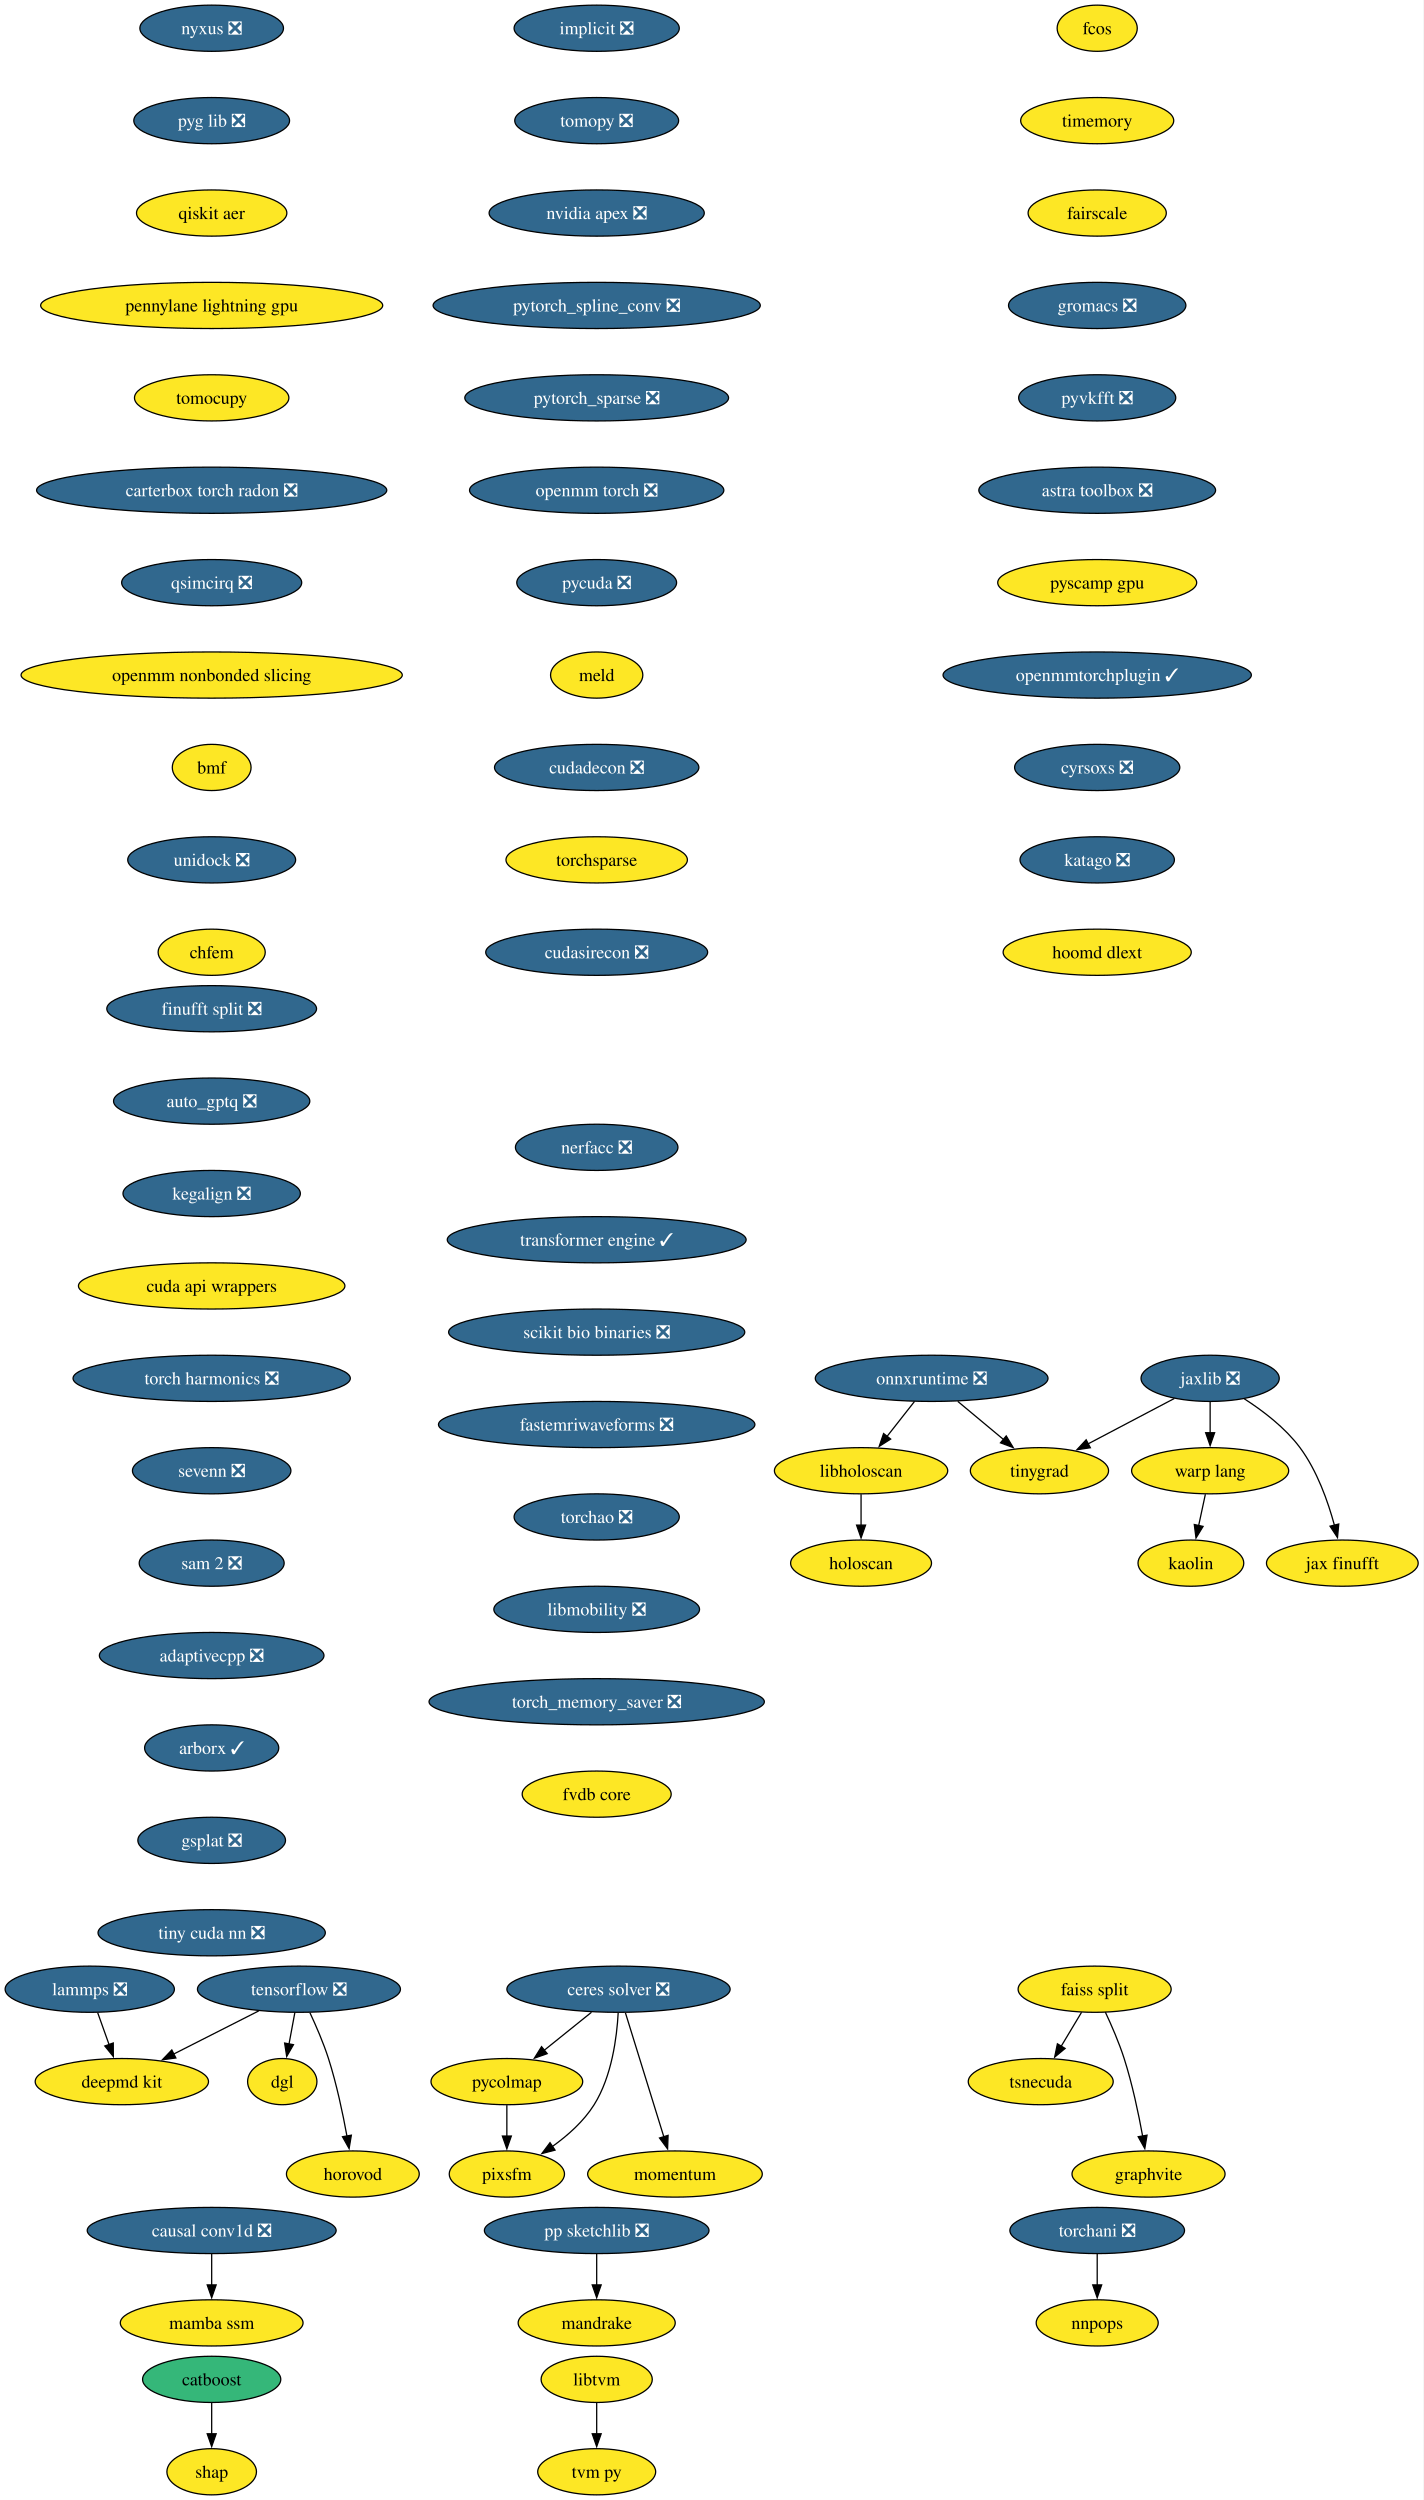
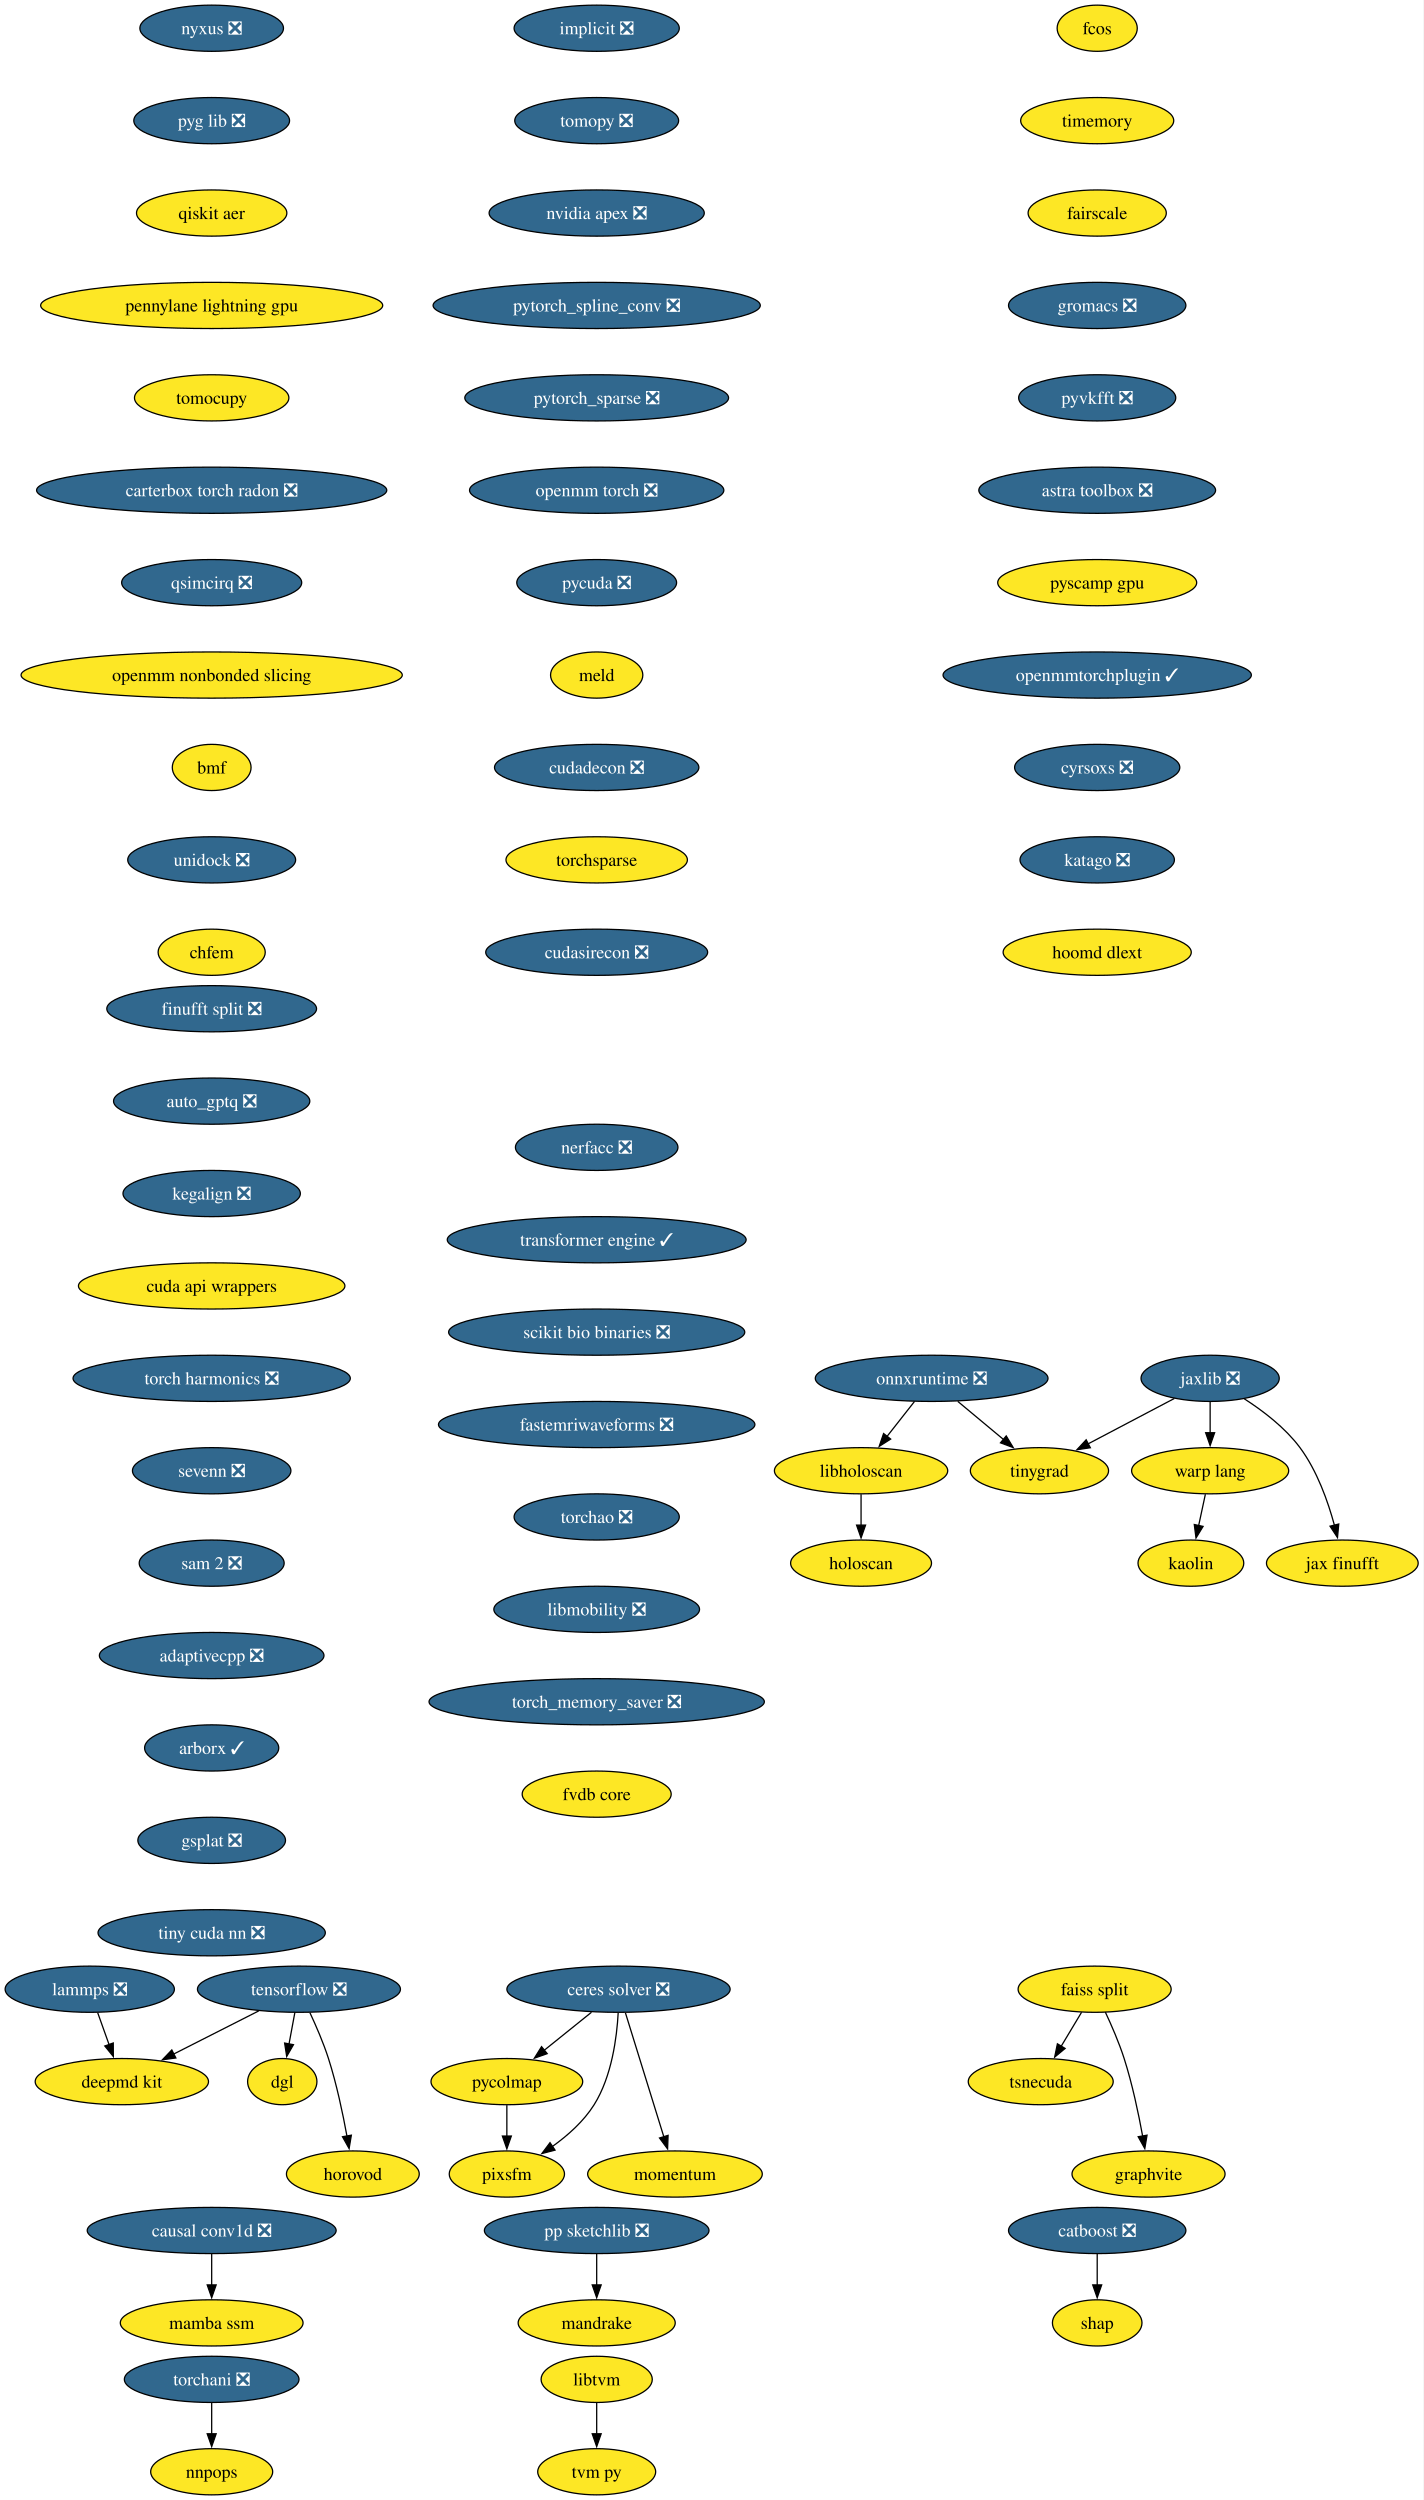
<svg xmlns="http://www.w3.org/2000/svg" xmlns:xlink="http://www.w3.org/1999/xlink" width="1109pt" height="1948pt" viewBox="0.00 0.00 1109.00 1948.00">
  <g id="graph0" class="graph" transform="scale(1 1) rotate(0) translate(4 1944)">
    <polygon fill="white" stroke="none" points="-4,4 -4,-1944 1105.04,-1944 1105.04,4 -4,4" />
    <g id="node1" class="node">
      <g id="a_node1">
        <a xlink:href="https://github.com/conda-forge/implicit-feedstock/pull/114" xlink:title="implicit ❎">
          <ellipse fill="#31688e" stroke="black" cx="460.94" cy="-1922" rx="64.36" ry="18" />
          <text xml:space="preserve" text-anchor="middle" x="460.94" y="-1917.33" font-family="Times,serif" font-size="14.00" fill="white">implicit ❎</text>
        </a>
      </g>
    </g>
    <g id="node2" class="node">
      <g id="a_node2">
        <a xlink:href="https://github.com/conda-forge/tomopy-feedstock/pull/88" xlink:title="tomopy ❎">
          <ellipse fill="#31688e" stroke="black" cx="460.94" cy="-1850" rx="63.84" ry="18" />
          <text xml:space="preserve" text-anchor="middle" x="460.94" y="-1845.33" font-family="Times,serif" font-size="14.00" fill="white">tomopy ❎</text>
        </a>
      </g>
    </g>
    <g id="node3" class="node">
      <g id="a_node3">
        <a xlink:href="https://github.com/conda-forge/nvidia-apex-feedstock/pull/65" xlink:title="nvidia apex ❎">
          <ellipse fill="#31688e" stroke="black" cx="460.94" cy="-1778" rx="83.83" ry="18" />
          <text xml:space="preserve" text-anchor="middle" x="460.94" y="-1773.33" font-family="Times,serif" font-size="14.00" fill="white">nvidia apex ❎</text>
        </a>
      </g>
    </g>
    <g id="node20" class="node">
      <g id="a_node20">
        <a xlink:href="https://github.com/conda-forge/pytorch_spline_conv-feedstock/pull/48" xlink:title="pytorch_spline_conv ❎">
          <ellipse fill="#31688e" stroke="black" cx="460.94" cy="-1706" rx="127.49" ry="18" />
          <text xml:space="preserve" text-anchor="middle" x="460.94" y="-1701.33" font-family="Times,serif" font-size="14.00" fill="white">pytorch_spline_conv ❎</text>
        </a>
      </g>
    </g>
    <g id="node4" class="node">
      <g id="a_node4">
        <a xlink:href="https://github.com/conda-forge/tensorflow-feedstock/pull/456" xlink:title="tensorflow ❎">
          <ellipse fill="#31688e" stroke="black" cx="228.94" cy="-394" rx="79.09" ry="18" />
          <text xml:space="preserve" text-anchor="middle" x="228.94" y="-389.32" font-family="Times,serif" font-size="14.00" fill="white">tensorflow ❎</text>
        </a>
      </g>
    </g>
    <g id="node5" class="node">
      <g id="a_node5">
        <a xlink:href="https://github.com/conda-forge/deepmd-kit-feedstock" xlink:title="deepmd kit">
          <ellipse fill="#fde725" stroke="black" cx="90.94" cy="-322" rx="67.52" ry="18" />
          <text xml:space="preserve" text-anchor="middle" x="90.94" y="-317.32" font-family="Times,serif" font-size="14.00">deepmd kit</text>
        </a>
      </g>
    </g>
    <g id="edge3" class="edge">
      <path fill="none" stroke="black" d="M197.62,-377.12C177.94,-367.13 152.36,-354.16 131.18,-343.41" />
      <polygon fill="black" stroke="black" points="133.03,-340.43 122.53,-339.02 129.87,-346.67 133.03,-340.43" />
    </g>
    <g id="node6" class="node">
      <g id="a_node6">
        <a xlink:href="https://github.com/conda-forge/dgl-feedstock" xlink:title="dgl">
          <ellipse fill="#fde725" stroke="black" cx="215.94" cy="-322" rx="27.01" ry="18" />
          <text xml:space="preserve" text-anchor="middle" x="215.94" y="-317.32" font-family="Times,serif" font-size="14.00">dgl</text>
        </a>
      </g>
    </g>
    <g id="edge4" class="edge">
      <path fill="none" stroke="black" d="M225.73,-375.7C224.36,-368.32 222.72,-359.52 221.19,-351.25" />
      <polygon fill="black" stroke="black" points="224.66,-350.79 219.39,-341.59 217.78,-352.06 224.66,-350.79" />
    </g>
    <g id="node7" class="node">
      <g id="a_node7">
        <a xlink:href="https://github.com/conda-forge/horovod-feedstock" xlink:title="horovod">
          <ellipse fill="#fde725" stroke="black" cx="270.94" cy="-250" rx="51.74" ry="18" />
          <text xml:space="preserve" text-anchor="middle" x="270.94" y="-245.32" font-family="Times,serif" font-size="14.00">horovod</text>
        </a>
      </g>
    </g>
    <g id="edge5" class="edge">
      <path fill="none" stroke="black" d="M237.5,-375.67C242.27,-365.48 248.02,-352.23 251.94,-340 258.28,-320.19 263.12,-297.23 266.33,-279.59" />
      <polygon fill="black" stroke="black" points="269.77,-280.27 268.03,-269.82 262.87,-279.07 269.77,-280.27" />
    </g>
    <g id="node8" class="node">
      <g id="a_node8">
-         <a xlink:href="https://github.com/conda-forge/catboost-feedstock" xlink:title="catboost">
-           <ellipse fill="#35b779" stroke="black" cx="160.94" cy="-90" rx="53.84" ry="18" />
-           <text xml:space="preserve" text-anchor="middle" x="160.94" y="-85.33" font-family="Times,serif" font-size="14.00">catboost</text>
+         <a xlink:href="https://github.com/conda-forge/catboost-feedstock/pull/150" xlink:title="catboost ❎">
+           <ellipse fill="#31688e" stroke="black" cx="850.94" cy="-206" rx="69.1" ry="18" />
+           <text xml:space="preserve" text-anchor="middle" x="850.94" y="-201.33" font-family="Times,serif" font-size="14.00" fill="white">catboost ❎</text>
        </a>
      </g>
    </g>
    <g id="node9" class="node">
      <g id="a_node9">
        <a xlink:href="https://github.com/conda-forge/shap-feedstock" xlink:title="shap">
-           <ellipse fill="#fde725" stroke="black" cx="160.94" cy="-18" rx="34.9" ry="18" />
-           <text xml:space="preserve" text-anchor="middle" x="160.94" y="-13.32" font-family="Times,serif" font-size="14.00">shap</text>
+           <ellipse fill="#fde725" stroke="black" cx="850.94" cy="-134" rx="34.9" ry="18" />
+           <text xml:space="preserve" text-anchor="middle" x="850.94" y="-129.32" font-family="Times,serif" font-size="14.00">shap</text>
        </a>
      </g>
    </g>
    <g id="edge6" class="edge">
-       <path fill="none" stroke="black" d="M160.94,-71.7C160.94,-64.41 160.94,-55.73 160.94,-47.54" />
-       <polygon fill="black" stroke="black" points="164.44,-47.62 160.94,-37.62 157.44,-47.62 164.44,-47.62" />
+       <path fill="none" stroke="black" d="M850.94,-187.7C850.94,-180.41 850.94,-171.73 850.94,-163.54" />
+       <polygon fill="black" stroke="black" points="854.44,-163.62 850.94,-153.62 847.44,-163.62 854.44,-163.62" />
    </g>
    <g id="node10" class="node">
      <g id="a_node10">
        <a xlink:href="https://github.com/conda-forge/lammps-feedstock/pull/235" xlink:title="lammps ❎">
          <ellipse fill="#31688e" stroke="black" cx="65.94" cy="-394" rx="65.94" ry="18" />
          <text xml:space="preserve" text-anchor="middle" x="65.94" y="-389.32" font-family="Times,serif" font-size="14.00" fill="white">lammps ❎</text>
        </a>
      </g>
    </g>
    <g id="edge7" class="edge">
      <path fill="none" stroke="black" d="M72.12,-375.7C74.81,-368.15 78.04,-359.12 81.05,-350.68" />
      <polygon fill="black" stroke="black" points="84.25,-352.12 84.32,-341.53 77.66,-349.77 84.25,-352.12" />
    </g>
    <g id="node11" class="node">
      <g id="a_node11">
        <a xlink:href="https://github.com/conda-forge/ceres-solver-feedstock/pull/54" xlink:title="ceres solver ❎">
          <ellipse fill="#31688e" stroke="black" cx="477.94" cy="-394" rx="86.98" ry="18" />
          <text xml:space="preserve" text-anchor="middle" x="477.94" y="-389.32" font-family="Times,serif" font-size="14.00" fill="white">ceres solver ❎</text>
        </a>
      </g>
    </g>
    <g id="node12" class="node">
      <g id="a_node12">
        <a xlink:href="https://github.com/conda-forge/pycolmap-feedstock" xlink:title="pycolmap">
          <ellipse fill="#fde725" stroke="black" cx="390.94" cy="-322" rx="59.1" ry="18" />
          <text xml:space="preserve" text-anchor="middle" x="390.94" y="-317.32" font-family="Times,serif" font-size="14.00">pycolmap</text>
        </a>
      </g>
    </g>
    <g id="edge8" class="edge">
      <path fill="none" stroke="black" d="M456.88,-376.05C445.82,-367.16 432.09,-356.11 420.03,-346.41" />
      <polygon fill="black" stroke="black" points="422.37,-343.8 412.39,-340.26 417.98,-349.25 422.37,-343.8" />
    </g>
    <g id="node13" class="node">
      <g id="a_node13">
        <a xlink:href="https://github.com/conda-forge/pixsfm-feedstock" xlink:title="pixsfm">
          <ellipse fill="#fde725" stroke="black" cx="390.94" cy="-250" rx="44.9" ry="18" />
          <text xml:space="preserve" text-anchor="middle" x="390.94" y="-245.32" font-family="Times,serif" font-size="14.00">pixsfm</text>
        </a>
      </g>
    </g>
    <g id="edge9" class="edge">
      <path fill="none" stroke="black" d="M477.69,-375.63C476.67,-356.68 472.78,-326.09 458.94,-304 450.85,-291.09 438.45,-280.06 426.43,-271.47" />
      <polygon fill="black" stroke="black" points="428.48,-268.63 418.23,-265.95 424.57,-274.44 428.48,-268.63" />
    </g>
    <g id="node14" class="node">
      <g id="a_node14">
        <a xlink:href="https://github.com/conda-forge/momentum-feedstock" xlink:title="momentum">
          <ellipse fill="#fde725" stroke="black" cx="521.94" cy="-250" rx="68.04" ry="18" />
          <text xml:space="preserve" text-anchor="middle" x="521.94" y="-245.32" font-family="Times,serif" font-size="14.00">momentum</text>
        </a>
      </g>
    </g>
    <g id="edge10" class="edge">
      <path fill="none" stroke="black" d="M483.33,-375.59C490.8,-351.5 504.35,-307.75 513.25,-279.03" />
      <polygon fill="black" stroke="black" points="516.57,-280.14 516.19,-269.56 509.89,-278.07 516.57,-280.14" />
    </g>
    <g id="edge11" class="edge">
      <path fill="none" stroke="black" d="M390.94,-303.7C390.94,-296.41 390.94,-287.73 390.94,-279.54" />
      <polygon fill="black" stroke="black" points="394.44,-279.62 390.94,-269.62 387.44,-279.62 394.44,-279.62" />
    </g>
    <g id="node15" class="node">
      <g id="a_node15">
        <a xlink:href="https://github.com/conda-forge/jaxlib-feedstock/pull/323" xlink:title="jaxlib ❎">
          <ellipse fill="#31688e" stroke="black" cx="938.94" cy="-870" rx="53.84" ry="18" />
          <text xml:space="preserve" text-anchor="middle" x="938.94" y="-865.33" font-family="Times,serif" font-size="14.00" fill="white">jaxlib ❎</text>
        </a>
      </g>
    </g>
    <g id="node16" class="node">
      <g id="a_node16">
        <a xlink:href="https://github.com/conda-forge/warp-lang-feedstock" xlink:title="warp lang">
          <ellipse fill="#fde725" stroke="black" cx="938.94" cy="-798" rx="61.2" ry="18" />
          <text xml:space="preserve" text-anchor="middle" x="938.94" y="-793.33" font-family="Times,serif" font-size="14.00">warp lang</text>
        </a>
      </g>
    </g>
    <g id="edge12" class="edge">
      <path fill="none" stroke="black" d="M938.94,-851.7C938.94,-844.41 938.94,-835.73 938.94,-827.54" />
      <polygon fill="black" stroke="black" points="942.44,-827.62 938.94,-817.62 935.44,-827.62 942.44,-827.62" />
    </g>
    <g id="node17" class="node">
      <g id="a_node17">
        <a xlink:href="https://github.com/conda-forge/jax-finufft-feedstock" xlink:title="jax finufft">
          <ellipse fill="#fde725" stroke="black" cx="1041.94" cy="-726" rx="59.1" ry="18" />
          <text xml:space="preserve" text-anchor="middle" x="1041.94" y="-721.33" font-family="Times,serif" font-size="14.00">jax finufft</text>
        </a>
      </g>
    </g>
    <g id="edge13" class="edge">
      <path fill="none" stroke="black" d="M965.56,-854.03C980.08,-844.71 997.4,-831.54 1008.94,-816 1022.3,-798.01 1030.78,-774.02 1035.79,-755.48" />
      <polygon fill="black" stroke="black" points="1039.15,-756.49 1038.17,-745.94 1032.36,-754.79 1039.15,-756.49" />
    </g>
    <g id="node18" class="node">
      <g id="a_node18">
        <a xlink:href="https://github.com/conda-forge/tinygrad-feedstock" xlink:title="tinygrad">
          <ellipse fill="#fde725" stroke="black" cx="805.94" cy="-798" rx="53.84" ry="18" />
          <text xml:space="preserve" text-anchor="middle" x="805.94" y="-793.33" font-family="Times,serif" font-size="14.00">tinygrad</text>
        </a>
      </g>
    </g>
    <g id="edge14" class="edge">
      <path fill="none" stroke="black" d="M911.06,-854.33C891.55,-844.06 865.26,-830.22 843.85,-818.95" />
      <polygon fill="black" stroke="black" points="845.6,-815.92 835.12,-814.36 842.34,-822.11 845.6,-815.92" />
    </g>
    <g id="node19" class="node">
      <g id="a_node19">
        <a xlink:href="https://github.com/conda-forge/kaolin-feedstock" xlink:title="kaolin">
          <ellipse fill="#fde725" stroke="black" cx="923.94" cy="-726" rx="41.21" ry="18" />
          <text xml:space="preserve" text-anchor="middle" x="923.94" y="-721.33" font-family="Times,serif" font-size="14.00">kaolin</text>
        </a>
      </g>
    </g>
    <g id="edge15" class="edge">
      <path fill="none" stroke="black" d="M935.23,-779.7C933.65,-772.32 931.77,-763.52 929.99,-755.25" />
      <polygon fill="black" stroke="black" points="933.44,-754.63 927.92,-745.58 926.59,-756.1 933.44,-754.63" />
    </g>
    <g id="node26" class="node">
      <g id="a_node26">
        <a xlink:href="https://github.com/conda-forge/pytorch_sparse-feedstock/pull/76" xlink:title="pytorch_sparse ❎">
          <ellipse fill="#31688e" stroke="black" cx="460.94" cy="-1634" rx="102.77" ry="18" />
          <text xml:space="preserve" text-anchor="middle" x="460.94" y="-1629.33" font-family="Times,serif" font-size="14.00" fill="white">pytorch_sparse ❎</text>
        </a>
      </g>
    </g>
    <g id="node21" class="node">
      <g id="a_node21">
        <a xlink:href="https://github.com/conda-forge/pp-sketchlib-feedstock/pull/66" xlink:title="pp sketchlib ❎">
          <ellipse fill="#31688e" stroke="black" cx="460.94" cy="-206" rx="87.51" ry="18" />
          <text xml:space="preserve" text-anchor="middle" x="460.94" y="-201.33" font-family="Times,serif" font-size="14.00" fill="white">pp sketchlib ❎</text>
        </a>
      </g>
    </g>
    <g id="node22" class="node">
      <g id="a_node22">
        <a xlink:href="https://github.com/conda-forge/mandrake-feedstock" xlink:title="mandrake">
          <ellipse fill="#fde725" stroke="black" cx="460.94" cy="-134" rx="61.2" ry="18" />
          <text xml:space="preserve" text-anchor="middle" x="460.94" y="-129.32" font-family="Times,serif" font-size="14.00">mandrake</text>
        </a>
      </g>
    </g>
    <g id="edge17" class="edge">
      <path fill="none" stroke="black" d="M460.94,-187.7C460.94,-180.41 460.94,-171.73 460.94,-163.54" />
      <polygon fill="black" stroke="black" points="464.44,-163.62 460.94,-153.62 457.44,-163.62 464.44,-163.62" />
    </g>
    <g id="node23" class="node">
      <g id="a_node23">
        <a xlink:href="https://github.com/conda-forge/faiss-split-feedstock" xlink:title="faiss split">
          <ellipse fill="#fde725" stroke="black" cx="848.94" cy="-394" rx="59.63" ry="18" />
          <text xml:space="preserve" text-anchor="middle" x="848.94" y="-389.32" font-family="Times,serif" font-size="14.00">faiss split</text>
        </a>
      </g>
    </g>
    <g id="node24" class="node">
      <g id="a_node24">
        <a xlink:href="https://github.com/conda-forge/tsnecuda-feedstock" xlink:title="tsnecuda">
          <ellipse fill="#fde725" stroke="black" cx="806.94" cy="-322" rx="56.47" ry="18" />
          <text xml:space="preserve" text-anchor="middle" x="806.94" y="-317.32" font-family="Times,serif" font-size="14.00">tsnecuda</text>
        </a>
      </g>
    </g>
    <g id="edge18" class="edge">
      <path fill="none" stroke="black" d="M838.77,-376.05C833.97,-368.06 828.14,-358.33 822.78,-349.4" />
      <polygon fill="black" stroke="black" points="825.94,-347.86 817.79,-341.09 819.93,-351.46 825.94,-347.86" />
    </g>
    <g id="node25" class="node">
      <g id="a_node25">
        <a xlink:href="https://github.com/conda-forge/graphvite-feedstock" xlink:title="graphvite">
          <ellipse fill="#fde725" stroke="black" cx="890.94" cy="-250" rx="59.63" ry="18" />
          <text xml:space="preserve" text-anchor="middle" x="890.94" y="-245.32" font-family="Times,serif" font-size="14.00">graphvite</text>
        </a>
      </g>
    </g>
    <g id="edge19" class="edge">
      <path fill="none" stroke="black" d="M857.28,-376.15C862.09,-365.89 867.96,-352.42 871.94,-340 878.28,-320.19 883.12,-297.23 886.33,-279.59" />
      <polygon fill="black" stroke="black" points="889.77,-280.27 888.03,-269.82 882.87,-279.07 889.77,-280.27" />
    </g>
    <g id="node27" class="node">
      <g id="a_node27">
        <a xlink:href="https://github.com/conda-forge/openmm-torch-feedstock/pull/69" xlink:title="openmm torch ❎">
          <ellipse fill="#31688e" stroke="black" cx="460.94" cy="-1562" rx="99.08" ry="18" />
          <text xml:space="preserve" text-anchor="middle" x="460.94" y="-1557.33" font-family="Times,serif" font-size="14.00" fill="white">openmm torch ❎</text>
        </a>
      </g>
    </g>
    <g id="node32" class="node">
      <g id="a_node32">
        <a xlink:href="https://github.com/conda-forge/pycuda-feedstock/pull/53" xlink:title="pycuda ❎">
          <ellipse fill="#31688e" stroke="black" cx="460.94" cy="-1490" rx="62.26" ry="18" />
          <text xml:space="preserve" text-anchor="middle" x="460.94" y="-1485.33" font-family="Times,serif" font-size="14.00" fill="white">pycuda ❎</text>
        </a>
      </g>
    </g>
    <g id="node28" class="node">
      <g id="a_node28">
        <a xlink:href="https://github.com/conda-forge/libtvm-feedstock" xlink:title="libtvm">
          <ellipse fill="#fde725" stroke="black" cx="460.94" cy="-90" rx="43.32" ry="18" />
          <text xml:space="preserve" text-anchor="middle" x="460.94" y="-85.33" font-family="Times,serif" font-size="14.00">libtvm</text>
        </a>
      </g>
    </g>
    <g id="node29" class="node">
      <g id="a_node29">
        <a xlink:href="https://github.com/conda-forge/tvm-py-feedstock" xlink:title="tvm py">
          <ellipse fill="#fde725" stroke="black" cx="460.94" cy="-18" rx="45.95" ry="18" />
          <text xml:space="preserve" text-anchor="middle" x="460.94" y="-13.32" font-family="Times,serif" font-size="14.00">tvm py</text>
        </a>
      </g>
    </g>
    <g id="edge22" class="edge">
      <path fill="none" stroke="black" d="M460.94,-71.7C460.94,-64.41 460.94,-55.73 460.94,-47.54" />
      <polygon fill="black" stroke="black" points="464.44,-47.62 460.94,-37.62 457.44,-47.62 464.44,-47.62" />
    </g>
    <g id="node30" class="node">
      <g id="a_node30">
        <a xlink:href="https://github.com/conda-forge/torchani-feedstock/pull/57" xlink:title="torchani ❎">
-           <ellipse fill="#31688e" stroke="black" cx="850.94" cy="-206" rx="68.04" ry="18" />
-           <text xml:space="preserve" text-anchor="middle" x="850.94" y="-201.33" font-family="Times,serif" font-size="14.00" fill="white">torchani ❎</text>
+           <ellipse fill="#31688e" stroke="black" cx="160.94" cy="-90" rx="68.04" ry="18" />
+           <text xml:space="preserve" text-anchor="middle" x="160.94" y="-85.33" font-family="Times,serif" font-size="14.00" fill="white">torchani ❎</text>
        </a>
      </g>
    </g>
    <g id="node31" class="node">
      <g id="a_node31">
        <a xlink:href="https://github.com/conda-forge/nnpops-feedstock" xlink:title="nnpops">
-           <ellipse fill="#fde725" stroke="black" cx="850.94" cy="-134" rx="47.53" ry="18" />
-           <text xml:space="preserve" text-anchor="middle" x="850.94" y="-129.32" font-family="Times,serif" font-size="14.00">nnpops</text>
+           <ellipse fill="#fde725" stroke="black" cx="160.94" cy="-18" rx="47.53" ry="18" />
+           <text xml:space="preserve" text-anchor="middle" x="160.94" y="-13.32" font-family="Times,serif" font-size="14.00">nnpops</text>
        </a>
      </g>
    </g>
    <g id="edge23" class="edge">
-       <path fill="none" stroke="black" d="M850.94,-187.7C850.94,-180.41 850.94,-171.73 850.94,-163.54" />
-       <polygon fill="black" stroke="black" points="854.44,-163.62 850.94,-153.62 847.44,-163.62 854.44,-163.62" />
+       <path fill="none" stroke="black" d="M160.94,-71.7C160.94,-64.41 160.94,-55.73 160.94,-47.54" />
+       <polygon fill="black" stroke="black" points="164.44,-47.62 160.94,-37.62 157.44,-47.62 164.44,-47.62" />
    </g>
    <g id="node33" class="node">
      <g id="a_node33">
        <a xlink:href="https://github.com/conda-forge/meld-feedstock" xlink:title="meld">
          <ellipse fill="#fde725" stroke="black" cx="460.94" cy="-1418" rx="35.95" ry="18" />
          <text xml:space="preserve" text-anchor="middle" x="460.94" y="-1413.33" font-family="Times,serif" font-size="14.00">meld</text>
        </a>
      </g>
    </g>
    <g id="node34" class="node">
      <g id="a_node34">
        <a xlink:href="https://github.com/conda-forge/cudadecon-feedstock/pull/35" xlink:title="cudadecon ❎">
          <ellipse fill="#31688e" stroke="black" cx="460.94" cy="-1346" rx="79.62" ry="18" />
          <text xml:space="preserve" text-anchor="middle" x="460.94" y="-1341.33" font-family="Times,serif" font-size="14.00" fill="white">cudadecon ❎</text>
        </a>
      </g>
    </g>
    <g id="node38" class="node">
      <g id="a_node38">
        <a xlink:href="https://github.com/conda-forge/torchsparse-feedstock" xlink:title="torchsparse">
          <ellipse fill="#fde725" stroke="black" cx="460.94" cy="-1274" rx="70.68" ry="18" />
          <text xml:space="preserve" text-anchor="middle" x="460.94" y="-1269.33" font-family="Times,serif" font-size="14.00">torchsparse</text>
        </a>
      </g>
    </g>
    <g id="node35" class="node">
      <g id="a_node35">
        <a xlink:href="https://github.com/conda-forge/onnxruntime-feedstock/pull/162" xlink:title="onnxruntime ❎">
          <ellipse fill="#31688e" stroke="black" cx="721.94" cy="-870" rx="90.67" ry="18" />
          <text xml:space="preserve" text-anchor="middle" x="721.94" y="-865.33" font-family="Times,serif" font-size="14.00" fill="white">onnxruntime ❎</text>
        </a>
      </g>
    </g>
    <g id="edge27" class="edge">
      <path fill="none" stroke="black" d="M742.27,-852.05C753.03,-843.09 766.4,-831.95 778.1,-822.2" />
      <polygon fill="black" stroke="black" points="780.05,-825.13 785.5,-816.04 775.57,-819.75 780.05,-825.13" />
    </g>
    <g id="node36" class="node">
      <g id="a_node36">
        <a xlink:href="https://github.com/conda-forge/libholoscan-feedstock" xlink:title="libholoscan">
          <ellipse fill="#fde725" stroke="black" cx="666.94" cy="-798" rx="67.52" ry="18" />
          <text xml:space="preserve" text-anchor="middle" x="666.94" y="-793.33" font-family="Times,serif" font-size="14.00">libholoscan</text>
        </a>
      </g>
    </g>
    <g id="edge28" class="edge">
      <path fill="none" stroke="black" d="M708.63,-852.05C702.21,-843.89 694.37,-833.91 687.23,-824.82" />
      <polygon fill="black" stroke="black" points="690,-822.68 681.07,-816.98 684.49,-827 690,-822.68" />
    </g>
    <g id="node37" class="node">
      <g id="a_node37">
        <a xlink:href="https://github.com/conda-forge/holoscan-feedstock" xlink:title="holoscan">
          <ellipse fill="#fde725" stroke="black" cx="666.94" cy="-726" rx="54.89" ry="18" />
          <text xml:space="preserve" text-anchor="middle" x="666.94" y="-721.33" font-family="Times,serif" font-size="14.00">holoscan</text>
        </a>
      </g>
    </g>
    <g id="edge29" class="edge">
      <path fill="none" stroke="black" d="M666.94,-779.7C666.94,-772.41 666.94,-763.73 666.94,-755.54" />
      <polygon fill="black" stroke="black" points="670.44,-755.62 666.94,-745.62 663.44,-755.62 670.44,-755.62" />
    </g>
    <g id="node39" class="node">
      <g id="a_node39">
        <a xlink:href="https://github.com/conda-forge/cudasirecon-feedstock/pull/33" xlink:title="cudasirecon ❎">
          <ellipse fill="#31688e" stroke="black" cx="460.94" cy="-1202" rx="86.46" ry="18" />
          <text xml:space="preserve" text-anchor="middle" x="460.94" y="-1197.33" font-family="Times,serif" font-size="14.00" fill="white">cudasirecon ❎</text>
        </a>
      </g>
    </g>
    <g id="node40" class="node">
      <g id="a_node40">
        <a xlink:href="https://github.com/conda-forge/fcos-feedstock" xlink:title="fcos">
          <ellipse fill="#fde725" stroke="black" cx="850.94" cy="-1922" rx="31.22" ry="18" />
          <text xml:space="preserve" text-anchor="middle" x="850.94" y="-1917.33" font-family="Times,serif" font-size="14.00">fcos</text>
        </a>
      </g>
    </g>
    <g id="node41" class="node">
      <g id="a_node41">
        <a xlink:href="https://github.com/conda-forge/timemory-feedstock" xlink:title="timemory">
          <ellipse fill="#fde725" stroke="black" cx="850.94" cy="-1850" rx="59.63" ry="18" />
          <text xml:space="preserve" text-anchor="middle" x="850.94" y="-1845.33" font-family="Times,serif" font-size="14.00">timemory</text>
        </a>
      </g>
    </g>
    <g id="node42" class="node">
      <g id="a_node42">
        <a xlink:href="https://github.com/conda-forge/fairscale-feedstock" xlink:title="fairscale">
          <ellipse fill="#fde725" stroke="black" cx="850.94" cy="-1778" rx="53.84" ry="18" />
          <text xml:space="preserve" text-anchor="middle" x="850.94" y="-1773.33" font-family="Times,serif" font-size="14.00">fairscale</text>
        </a>
      </g>
    </g>
    <g id="node43" class="node">
      <g id="a_node43">
        <a xlink:href="https://github.com/conda-forge/gromacs-feedstock/pull/81" xlink:title="gromacs ❎">
          <ellipse fill="#31688e" stroke="black" cx="850.94" cy="-1706" rx="69.1" ry="18" />
          <text xml:space="preserve" text-anchor="middle" x="850.94" y="-1701.33" font-family="Times,serif" font-size="14.00" fill="white">gromacs ❎</text>
        </a>
      </g>
    </g>
    <g id="node44" class="node">
      <g id="a_node44">
        <a xlink:href="https://github.com/conda-forge/pyvkfft-feedstock/pull/32" xlink:title="pyvkfft ❎">
          <ellipse fill="#31688e" stroke="black" cx="850.94" cy="-1634" rx="61.2" ry="18" />
          <text xml:space="preserve" text-anchor="middle" x="850.94" y="-1629.33" font-family="Times,serif" font-size="14.00" fill="white">pyvkfft ❎</text>
        </a>
      </g>
    </g>
    <g id="node45" class="node">
      <g id="a_node45">
        <a xlink:href="https://github.com/conda-forge/astra-toolbox-feedstock/pull/27" xlink:title="astra toolbox ❎">
          <ellipse fill="#31688e" stroke="black" cx="850.94" cy="-1562" rx="92.25" ry="18" />
          <text xml:space="preserve" text-anchor="middle" x="850.94" y="-1557.33" font-family="Times,serif" font-size="14.00" fill="white">astra toolbox ❎</text>
        </a>
      </g>
    </g>
    <g id="node46" class="node">
      <g id="a_node46">
        <a xlink:href="https://github.com/conda-forge/pyscamp-gpu-feedstock" xlink:title="pyscamp gpu">
          <ellipse fill="#fde725" stroke="black" cx="850.94" cy="-1490" rx="77.52" ry="18" />
          <text xml:space="preserve" text-anchor="middle" x="850.94" y="-1485.33" font-family="Times,serif" font-size="14.00">pyscamp gpu</text>
        </a>
      </g>
    </g>
    <g id="node47" class="node">
      <g id="a_node47">
        <a xlink:href="https://github.com/conda-forge/openmmtorchplugin-feedstock/pull/30" xlink:title="openmmtorchplugin ✓">
          <ellipse fill="#31688e" stroke="black" cx="850.94" cy="-1418" rx="120.13" ry="18" />
          <text xml:space="preserve" text-anchor="middle" x="850.94" y="-1413.33" font-family="Times,serif" font-size="14.00" fill="white">openmmtorchplugin ✓</text>
        </a>
      </g>
    </g>
    <g id="node48" class="node">
      <g id="a_node48">
        <a xlink:href="https://github.com/conda-forge/cyrsoxs-feedstock/pull/29" xlink:title="cyrsoxs ❎">
          <ellipse fill="#31688e" stroke="black" cx="850.94" cy="-1346" rx="64.36" ry="18" />
          <text xml:space="preserve" text-anchor="middle" x="850.94" y="-1341.33" font-family="Times,serif" font-size="14.00" fill="white">cyrsoxs ❎</text>
        </a>
      </g>
    </g>
    <g id="node49" class="node">
      <g id="a_node49">
        <a xlink:href="https://github.com/conda-forge/katago-feedstock/pull/32" xlink:title="katago ❎">
          <ellipse fill="#31688e" stroke="black" cx="850.94" cy="-1274" rx="60.15" ry="18" />
          <text xml:space="preserve" text-anchor="middle" x="850.94" y="-1269.33" font-family="Times,serif" font-size="14.00" fill="white">katago ❎</text>
        </a>
      </g>
    </g>
    <g id="node50" class="node">
      <g id="a_node50">
        <a xlink:href="https://github.com/conda-forge/hoomd-dlext-feedstock" xlink:title="hoomd dlext">
          <ellipse fill="#fde725" stroke="black" cx="850.94" cy="-1202" rx="73.3" ry="18" />
          <text xml:space="preserve" text-anchor="middle" x="850.94" y="-1197.33" font-family="Times,serif" font-size="14.00">hoomd dlext</text>
        </a>
      </g>
    </g>
    <g id="node51" class="node">
      <g id="a_node51">
        <a xlink:href="https://github.com/conda-forge/nyxus-feedstock/pull/72" xlink:title="nyxus ❎">
          <ellipse fill="#31688e" stroke="black" cx="160.94" cy="-1922" rx="55.94" ry="18" />
          <text xml:space="preserve" text-anchor="middle" x="160.94" y="-1917.33" font-family="Times,serif" font-size="14.00" fill="white">nyxus ❎</text>
        </a>
      </g>
    </g>
    <g id="node52" class="node">
      <g id="a_node52">
        <a xlink:href="https://github.com/conda-forge/pyg-lib-feedstock/pull/45" xlink:title="pyg lib ❎">
          <ellipse fill="#31688e" stroke="black" cx="160.94" cy="-1850" rx="60.68" ry="18" />
          <text xml:space="preserve" text-anchor="middle" x="160.94" y="-1845.33" font-family="Times,serif" font-size="14.00" fill="white">pyg lib ❎</text>
        </a>
      </g>
    </g>
    <g id="node53" class="node">
      <g id="a_node53">
        <a xlink:href="https://github.com/conda-forge/qiskit-aer-feedstock" xlink:title="qiskit aer">
          <ellipse fill="#fde725" stroke="black" cx="160.94" cy="-1778" rx="58.57" ry="18" />
          <text xml:space="preserve" text-anchor="middle" x="160.94" y="-1773.33" font-family="Times,serif" font-size="14.00">qiskit aer</text>
        </a>
      </g>
    </g>
    <g id="node54" class="node">
      <g id="a_node54">
        <a xlink:href="https://github.com/conda-forge/pennylane-lightning-gpu-feedstock" xlink:title="pennylane lightning gpu">
          <ellipse fill="#fde725" stroke="black" cx="160.94" cy="-1706" rx="133.28" ry="18" />
          <text xml:space="preserve" text-anchor="middle" x="160.94" y="-1701.33" font-family="Times,serif" font-size="14.00">pennylane lightning gpu</text>
        </a>
      </g>
    </g>
    <g id="node55" class="node">
      <g id="a_node55">
        <a xlink:href="https://github.com/conda-forge/tomocupy-feedstock" xlink:title="tomocupy">
          <ellipse fill="#fde725" stroke="black" cx="160.94" cy="-1634" rx="60.15" ry="18" />
          <text xml:space="preserve" text-anchor="middle" x="160.94" y="-1629.33" font-family="Times,serif" font-size="14.00">tomocupy</text>
        </a>
      </g>
    </g>
    <g id="node56" class="node">
      <g id="a_node56">
        <a xlink:href="https://github.com/conda-forge/carterbox-torch-radon-feedstock/pull/27" xlink:title="carterbox torch radon ❎">
          <ellipse fill="#31688e" stroke="black" cx="160.94" cy="-1562" rx="136.44" ry="18" />
          <text xml:space="preserve" text-anchor="middle" x="160.94" y="-1557.33" font-family="Times,serif" font-size="14.00" fill="white">carterbox torch radon ❎</text>
        </a>
      </g>
    </g>
    <g id="node57" class="node">
      <g id="a_node57">
        <a xlink:href="https://github.com/conda-forge/qsimcirq-feedstock/pull/34" xlink:title="qsimcirq ❎">
          <ellipse fill="#31688e" stroke="black" cx="160.94" cy="-1490" rx="70.15" ry="18" />
          <text xml:space="preserve" text-anchor="middle" x="160.94" y="-1485.33" font-family="Times,serif" font-size="14.00" fill="white">qsimcirq ❎</text>
        </a>
      </g>
    </g>
    <g id="node58" class="node">
      <g id="a_node58">
        <a xlink:href="https://github.com/conda-forge/openmm-nonbonded-slicing-feedstock" xlink:title="openmm nonbonded slicing">
          <ellipse fill="#fde725" stroke="black" cx="160.94" cy="-1418" rx="148.54" ry="18" />
          <text xml:space="preserve" text-anchor="middle" x="160.94" y="-1413.33" font-family="Times,serif" font-size="14.00">openmm nonbonded slicing</text>
        </a>
      </g>
    </g>
    <g id="node59" class="node">
      <g id="a_node59">
        <a xlink:href="https://github.com/conda-forge/bmf-feedstock" xlink:title="bmf">
          <ellipse fill="#fde725" stroke="black" cx="160.94" cy="-1346" rx="30.69" ry="18" />
          <text xml:space="preserve" text-anchor="middle" x="160.94" y="-1341.33" font-family="Times,serif" font-size="14.00">bmf</text>
        </a>
      </g>
    </g>
    <g id="node60" class="node">
      <g id="a_node60">
        <a xlink:href="https://github.com/conda-forge/unidock-feedstock/pull/12" xlink:title="unidock ❎">
          <ellipse fill="#31688e" stroke="black" cx="160.94" cy="-1274" rx="65.41" ry="18" />
          <text xml:space="preserve" text-anchor="middle" x="160.94" y="-1269.33" font-family="Times,serif" font-size="14.00" fill="white">unidock ❎</text>
        </a>
      </g>
    </g>
    <g id="node61" class="node">
      <g id="a_node61">
        <a xlink:href="https://github.com/conda-forge/chfem-feedstock" xlink:title="chfem">
          <ellipse fill="#fde725" stroke="black" cx="160.94" cy="-1202" rx="41.74" ry="18" />
          <text xml:space="preserve" text-anchor="middle" x="160.94" y="-1197.33" font-family="Times,serif" font-size="14.00">chfem</text>
        </a>
      </g>
    </g>
    <g id="node62" class="node">
      <g id="a_node62">
        <a xlink:href="https://github.com/conda-forge/finufft-split-feedstock/pull/12" xlink:title="finufft split ❎">
          <ellipse fill="#31688e" stroke="black" cx="160.94" cy="-1158" rx="81.72" ry="18" />
          <text xml:space="preserve" text-anchor="middle" x="160.94" y="-1153.33" font-family="Times,serif" font-size="14.00" fill="white">finufft split ❎</text>
        </a>
      </g>
    </g>
    <g id="node63" class="node">
      <g id="a_node63">
        <a xlink:href="https://github.com/conda-forge/auto_gptq-feedstock/pull/21" xlink:title="auto_gptq ❎">
          <ellipse fill="#31688e" stroke="black" cx="160.94" cy="-1086" rx="76.46" ry="18" />
          <text xml:space="preserve" text-anchor="middle" x="160.94" y="-1081.33" font-family="Times,serif" font-size="14.00" fill="white">auto_gptq ❎</text>
        </a>
      </g>
    </g>
    <g id="node64" class="node">
      <g id="a_node64">
        <a xlink:href="https://github.com/conda-forge/kegalign-feedstock/pull/8" xlink:title="kegalign ❎">
          <ellipse fill="#31688e" stroke="black" cx="160.94" cy="-1014" rx="69.1" ry="18" />
          <text xml:space="preserve" text-anchor="middle" x="160.94" y="-1009.33" font-family="Times,serif" font-size="14.00" fill="white">kegalign ❎</text>
        </a>
      </g>
    </g>
    <g id="node65" class="node">
      <g id="a_node65">
        <a xlink:href="https://github.com/conda-forge/cuda-api-wrappers-feedstock" xlink:title="cuda api wrappers">
          <ellipse fill="#fde725" stroke="black" cx="160.94" cy="-942" rx="103.82" ry="18" />
          <text xml:space="preserve" text-anchor="middle" x="160.94" y="-937.33" font-family="Times,serif" font-size="14.00">cuda api wrappers</text>
        </a>
      </g>
    </g>
    <g id="node66" class="node">
      <g id="a_node66">
        <a xlink:href="https://github.com/conda-forge/torch-harmonics-feedstock/pull/19" xlink:title="torch harmonics ❎">
          <ellipse fill="#31688e" stroke="black" cx="160.94" cy="-870" rx="108.03" ry="18" />
          <text xml:space="preserve" text-anchor="middle" x="160.94" y="-865.33" font-family="Times,serif" font-size="14.00" fill="white">torch harmonics ❎</text>
        </a>
      </g>
    </g>
    <g id="node67" class="node">
      <g id="a_node67">
        <a xlink:href="https://github.com/conda-forge/sevenn-feedstock/pull/20" xlink:title="sevenn ❎">
          <ellipse fill="#31688e" stroke="black" cx="160.94" cy="-798" rx="61.73" ry="18" />
          <text xml:space="preserve" text-anchor="middle" x="160.94" y="-793.33" font-family="Times,serif" font-size="14.00" fill="white">sevenn ❎</text>
        </a>
      </g>
    </g>
    <g id="node68" class="node">
      <g id="a_node68">
        <a xlink:href="https://github.com/conda-forge/sam-2-feedstock/pull/34" xlink:title="sam 2 ❎">
          <ellipse fill="#31688e" stroke="black" cx="160.94" cy="-726" rx="56.47" ry="18" />
          <text xml:space="preserve" text-anchor="middle" x="160.94" y="-721.33" font-family="Times,serif" font-size="14.00" fill="white">sam 2 ❎</text>
        </a>
      </g>
    </g>
    <g id="node69" class="node">
      <g id="a_node69">
        <a xlink:href="https://github.com/conda-forge/adaptivecpp-feedstock/pull/28" xlink:title="adaptivecpp ❎">
          <ellipse fill="#31688e" stroke="black" cx="160.94" cy="-654" rx="87.51" ry="18" />
          <text xml:space="preserve" text-anchor="middle" x="160.94" y="-649.33" font-family="Times,serif" font-size="14.00" fill="white">adaptivecpp ❎</text>
        </a>
      </g>
    </g>
    <g id="node70" class="node">
      <g id="a_node70">
        <a xlink:href="https://github.com/conda-forge/arborx-feedstock/pull/7" xlink:title="arborx ✓">
          <ellipse fill="#31688e" stroke="black" cx="160.94" cy="-582" rx="52.26" ry="18" />
          <text xml:space="preserve" text-anchor="middle" x="160.94" y="-577.33" font-family="Times,serif" font-size="14.00" fill="white">arborx ✓</text>
        </a>
      </g>
    </g>
    <g id="node71" class="node">
      <g id="a_node71">
        <a xlink:href="https://github.com/conda-forge/gsplat-feedstock/pull/15" xlink:title="gsplat ❎">
          <ellipse fill="#31688e" stroke="black" cx="160.94" cy="-510" rx="57.52" ry="18" />
          <text xml:space="preserve" text-anchor="middle" x="160.94" y="-505.32" font-family="Times,serif" font-size="14.00" fill="white">gsplat ❎</text>
        </a>
      </g>
    </g>
    <g id="node72" class="node">
      <g id="a_node72">
        <a xlink:href="https://github.com/conda-forge/tiny-cuda-nn-feedstock/pull/15" xlink:title="tiny cuda nn ❎">
          <ellipse fill="#31688e" stroke="black" cx="160.94" cy="-438" rx="88.56" ry="18" />
          <text xml:space="preserve" text-anchor="middle" x="160.94" y="-433.32" font-family="Times,serif" font-size="14.00" fill="white">tiny cuda nn ❎</text>
        </a>
      </g>
    </g>
    <g id="node73" class="node">
      <g id="a_node73">
        <a xlink:href="https://github.com/conda-forge/nerfacc-feedstock/pull/10" xlink:title="nerfacc ❎">
          <ellipse fill="#31688e" stroke="black" cx="460.94" cy="-1050" rx="63.31" ry="18" />
          <text xml:space="preserve" text-anchor="middle" x="460.94" y="-1045.33" font-family="Times,serif" font-size="14.00" fill="white">nerfacc ❎</text>
        </a>
      </g>
    </g>
    <g id="node74" class="node">
      <g id="a_node74">
        <a xlink:href="https://github.com/conda-forge/transformer-engine-feedstock/pull/25" xlink:title="transformer engine ✓">
          <ellipse fill="#31688e" stroke="black" cx="460.94" cy="-978" rx="116.45" ry="18" />
          <text xml:space="preserve" text-anchor="middle" x="460.94" y="-973.33" font-family="Times,serif" font-size="14.00" fill="white">transformer engine ✓</text>
        </a>
      </g>
    </g>
    <g id="node75" class="node">
      <g id="a_node75">
        <a xlink:href="https://github.com/conda-forge/scikit-bio-binaries-feedstock/pull/8" xlink:title="scikit bio binaries ❎">
          <ellipse fill="#31688e" stroke="black" cx="460.94" cy="-906" rx="115.39" ry="18" />
          <text xml:space="preserve" text-anchor="middle" x="460.94" y="-901.33" font-family="Times,serif" font-size="14.00" fill="white">scikit bio binaries ❎</text>
        </a>
      </g>
    </g>
    <g id="node78" class="node">
      <g id="a_node78">
        <a xlink:href="https://github.com/conda-forge/fastemriwaveforms-feedstock/pull/13" xlink:title="fastemriwaveforms ❎">
          <ellipse fill="#31688e" stroke="black" cx="460.94" cy="-834" rx="123.29" ry="18" />
          <text xml:space="preserve" text-anchor="middle" x="460.94" y="-829.33" font-family="Times,serif" font-size="14.00" fill="white">fastemriwaveforms ❎</text>
        </a>
      </g>
    </g>
    <g id="node76" class="node">
      <g id="a_node76">
        <a xlink:href="https://github.com/conda-forge/causal-conv1d-feedstock/pull/24" xlink:title="causal conv1d ❎">
          <ellipse fill="#31688e" stroke="black" cx="160.94" cy="-206" rx="96.98" ry="18" />
          <text xml:space="preserve" text-anchor="middle" x="160.94" y="-201.33" font-family="Times,serif" font-size="14.00" fill="white">causal conv1d ❎</text>
        </a>
      </g>
    </g>
    <g id="node77" class="node">
      <g id="a_node77">
        <a xlink:href="https://github.com/conda-forge/mamba-ssm-feedstock" xlink:title="mamba ssm">
          <ellipse fill="#fde725" stroke="black" cx="160.94" cy="-134" rx="71.2" ry="18" />
          <text xml:space="preserve" text-anchor="middle" x="160.94" y="-129.32" font-family="Times,serif" font-size="14.00">mamba ssm</text>
        </a>
      </g>
    </g>
    <g id="edge64" class="edge">
      <path fill="none" stroke="black" d="M160.94,-187.7C160.94,-180.41 160.94,-171.73 160.94,-163.54" />
      <polygon fill="black" stroke="black" points="164.44,-163.62 160.94,-153.62 157.44,-163.62 164.44,-163.62" />
    </g>
    <g id="node79" class="node">
      <g id="a_node79">
        <a xlink:href="https://github.com/conda-forge/torchao-feedstock/pull/13" xlink:title="torchao ❎">
          <ellipse fill="#31688e" stroke="black" cx="460.94" cy="-762" rx="64.36" ry="18" />
          <text xml:space="preserve" text-anchor="middle" x="460.94" y="-757.33" font-family="Times,serif" font-size="14.00" fill="white">torchao ❎</text>
        </a>
      </g>
    </g>
    <g id="node80" class="node">
      <g id="a_node80">
        <a xlink:href="https://github.com/conda-forge/libmobility-feedstock/pull/8" xlink:title="libmobility ❎">
          <ellipse fill="#31688e" stroke="black" cx="460.94" cy="-690" rx="80.14" ry="18" />
          <text xml:space="preserve" text-anchor="middle" x="460.94" y="-685.33" font-family="Times,serif" font-size="14.00" fill="white">libmobility ❎</text>
        </a>
      </g>
    </g>
    <g id="node81" class="node">
      <g id="a_node81">
        <a xlink:href="https://github.com/conda-forge/torch_memory_saver-feedstock/pull/5" xlink:title="torch_memory_saver ❎">
          <ellipse fill="#31688e" stroke="black" cx="460.94" cy="-618" rx="130.65" ry="18" />
          <text xml:space="preserve" text-anchor="middle" x="460.94" y="-613.33" font-family="Times,serif" font-size="14.00" fill="white">torch_memory_saver ❎</text>
        </a>
      </g>
    </g>
    <g id="node82" class="node">
      <g id="a_node82">
        <a xlink:href="https://github.com/conda-forge/fvdb-core-feedstock" xlink:title="fvdb core">
          <ellipse fill="#fde725" stroke="black" cx="460.94" cy="-546" rx="58.05" ry="18" />
          <text xml:space="preserve" text-anchor="middle" x="460.94" y="-541.33" font-family="Times,serif" font-size="14.00">fvdb core</text>
        </a>
      </g>
    </g>
  </g>
</svg>
